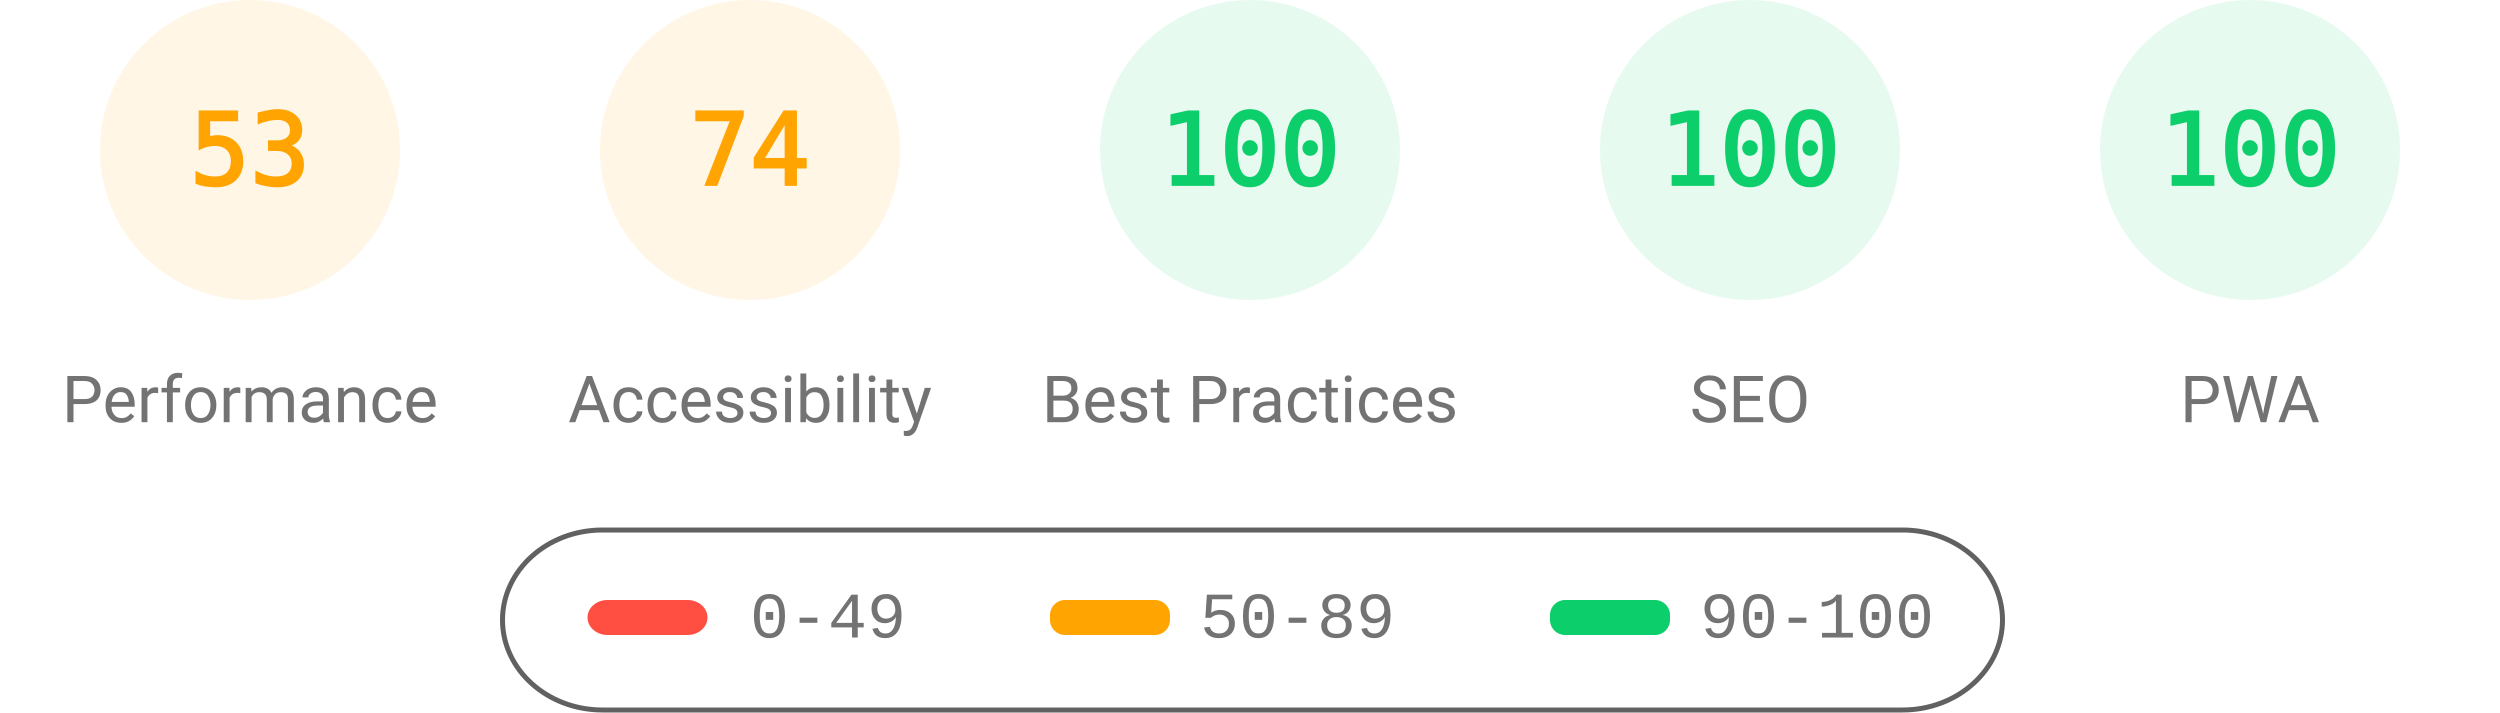
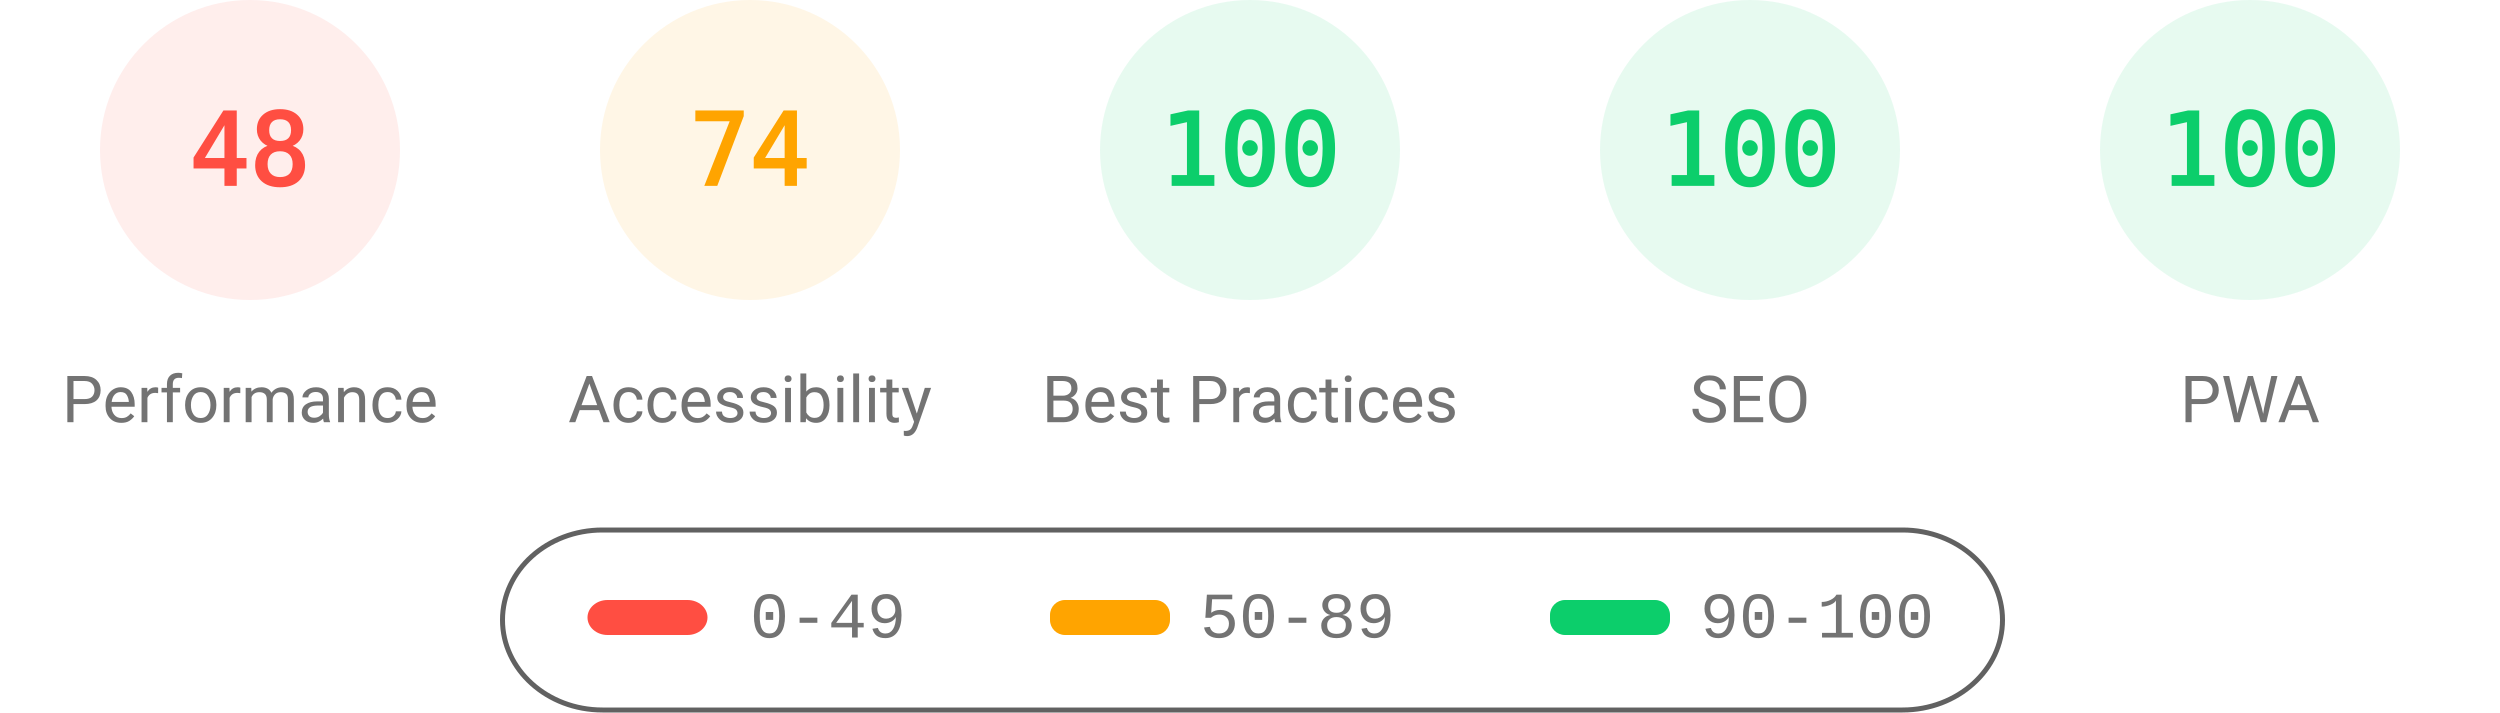
<svg xmlns="http://www.w3.org/2000/svg" fill="none" width="1000" height="285">
  <style>.gauge-base{opacity:.1}.gauge-arc{fill:none;animation-delay:250ms;stroke-linecap:round;transform:rotate(-90deg);transform-origin:100px 60px;animation:load-gauge 1s ease forwards}.guage-text{font-size:40px;font-family:monospace;text-align:center}.guage-red{color:#ff4e42;fill:#ff4e42;stroke:#ff4e42}.guage-orange{color:#ffa400;fill:#ffa400;stroke:#ffa400}.guage-green{color:#0cce6b;fill:#0cce6b;stroke:#0cce6b}.guage-undefined{color:#5c5c5c;fill:#5c5c5c;stroke:#5c5c5c}.guage-title{color:#737373;fill:#737373;stroke:none;font-size:26px;line-height:26px;font-family:Roboto,Halvetica,Arial,sans-serif}@keyframes load-gauge{from{stroke-dasharray:0 352.858}}</style>
-   <svg class="guage-div guage-perf guage-orange" viewBox="0 0 200 200" width="200" height="200">
+   <svg class="guage-div guage-perf guage-red" viewBox="0 0 200 200" width="200" height="200">
    <circle class="gauge-base" r="56" cx="100" cy="60" stroke-width="8" />
-     <circle class="gauge-arc guage-arc-1" r="56" cx="100" cy="60" stroke-width="8" style="stroke-dasharray:186.485,351.858" />
-     <text class="guage-text" x="100" y="60" alignment-baseline="central" dominant-baseline="central" text-anchor="middle">53</text>
+     <circle class="gauge-arc guage-arc-1" r="56" cx="100" cy="60" stroke-width="8" style="stroke-dasharray:168.892,351.858" />
+     <text class="guage-text" x="100" y="60" alignment-baseline="central" dominant-baseline="central" text-anchor="middle">48</text>
    <text class="guage-title" x="100" y="160" alignment-baseline="central" dominant-baseline="central" text-anchor="middle">Performance</text>
  </svg>
  <svg class="guage-div guage-acc guage-orange" viewBox="0 0 200 200" width="200" height="200" x="200">
    <circle class="gauge-base" r="56" cx="100" cy="60" stroke-width="8" />
    <circle class="gauge-arc guage-arc-2" r="56" cx="100" cy="60" stroke-width="8" style="stroke-dasharray:260.375,351.858" />
    <text class="guage-text" x="100" y="60" alignment-baseline="central" dominant-baseline="central" text-anchor="middle">74</text>
    <text class="guage-title" x="100" y="160" alignment-baseline="central" dominant-baseline="central" text-anchor="middle">Accessibility</text>
  </svg>
  <svg class="guage-div guage-best guage-green" viewBox="0 0 200 200" width="200" height="200" x="400">
    <circle class="gauge-base" r="56" cx="100" cy="60" stroke-width="8" />
    <circle class="gauge-arc guage-arc-3" r="56" cx="100" cy="60" stroke-width="8" style="stroke-dasharray:351.858,351.858" />
    <text class="guage-text" x="100" y="60" alignment-baseline="central" dominant-baseline="central" text-anchor="middle">100</text>
    <text class="guage-title" x="100" y="160" alignment-baseline="central" dominant-baseline="central" text-anchor="middle">Best Practices</text>
  </svg>
  <svg class="guage-div guage-seo guage-green" viewBox="0 0 200 200" width="200" height="200" x="600">
    <circle class="gauge-base" r="56" cx="100" cy="60" stroke-width="8" />
    <circle class="gauge-arc guage-arc-4" r="56" cx="100" cy="60" stroke-width="8" style="stroke-dasharray:351.858,351.858" />
    <text class="guage-text" x="100" y="60" alignment-baseline="central" dominant-baseline="central" text-anchor="middle">100</text>
    <text class="guage-title" x="100" y="160" alignment-baseline="central" dominant-baseline="central" text-anchor="middle">SEO</text>
  </svg>
  <svg class="guage-div guage-pwa guage-green" viewBox="0 0 200 200" width="200" height="200" x="800">
    <circle class="gauge-base" r="56" cx="100" cy="60" stroke-width="8" />
    <circle class="gauge-arc guage-arc-4" r="56" cx="100" cy="60" stroke-width="8" style="stroke-dasharray:351.858,351.858" />
    <text class="guage-text" x="100" y="60" alignment-baseline="central" dominant-baseline="central" text-anchor="middle">100</text>
    <text class="guage-title" x="100" y="160" alignment-baseline="central" dominant-baseline="central" text-anchor="middle">PWA</text>
  </svg>
  <svg width="604" height="76" x="200" y="210">
    <path fill="none" id="canvas_background" d="M-1-1h604v80H-1z" />
    <rect fill-opacity="0" stroke="#616161" stroke-width="2" rx="40" id="svg_2" height="72" width="600" y="2" x="1" fill="#000" />
    <rect stroke="#000" rx="8" id="svg_3" height="14" width="48" y="30" x="35" stroke-opacity="null" stroke-width="0" fill="#ff4e42" />
    <rect stroke="#000" rx="6" id="svg_4" height="14" width="48" y="30" x="220" stroke-opacity="null" stroke-width="0" fill="#ffa400" />
    <rect stroke="#000" rx="6" id="svg_5" height="14" width="48" y="30" x="420" stroke-opacity="null" stroke-width="0" fill="#0cce6b" />
    <text xml:space="preserve" text-anchor="start" font-family="'Courier New', Courier, monospace" font-size="26" id="svg_6" y="45" x="100" stroke-opacity="null" stroke-width="0" stroke="#000" fill="#737373">0-49</text>
    <text xml:space="preserve" text-anchor="start" font-family="'Courier New', Courier, monospace" font-size="26" id="svg_7" y="45" x="280" stroke-opacity="null" stroke-width="0" stroke="#000" fill="#737373">50-89</text>
    <text xml:space="preserve" text-anchor="start" font-family="'Courier New', Courier, monospace" font-size="26" id="svg_8" y="45" x="480" stroke-opacity="null" stroke-width="0" stroke="#000" fill="#737373">90-100</text>
  </svg>
</svg>
